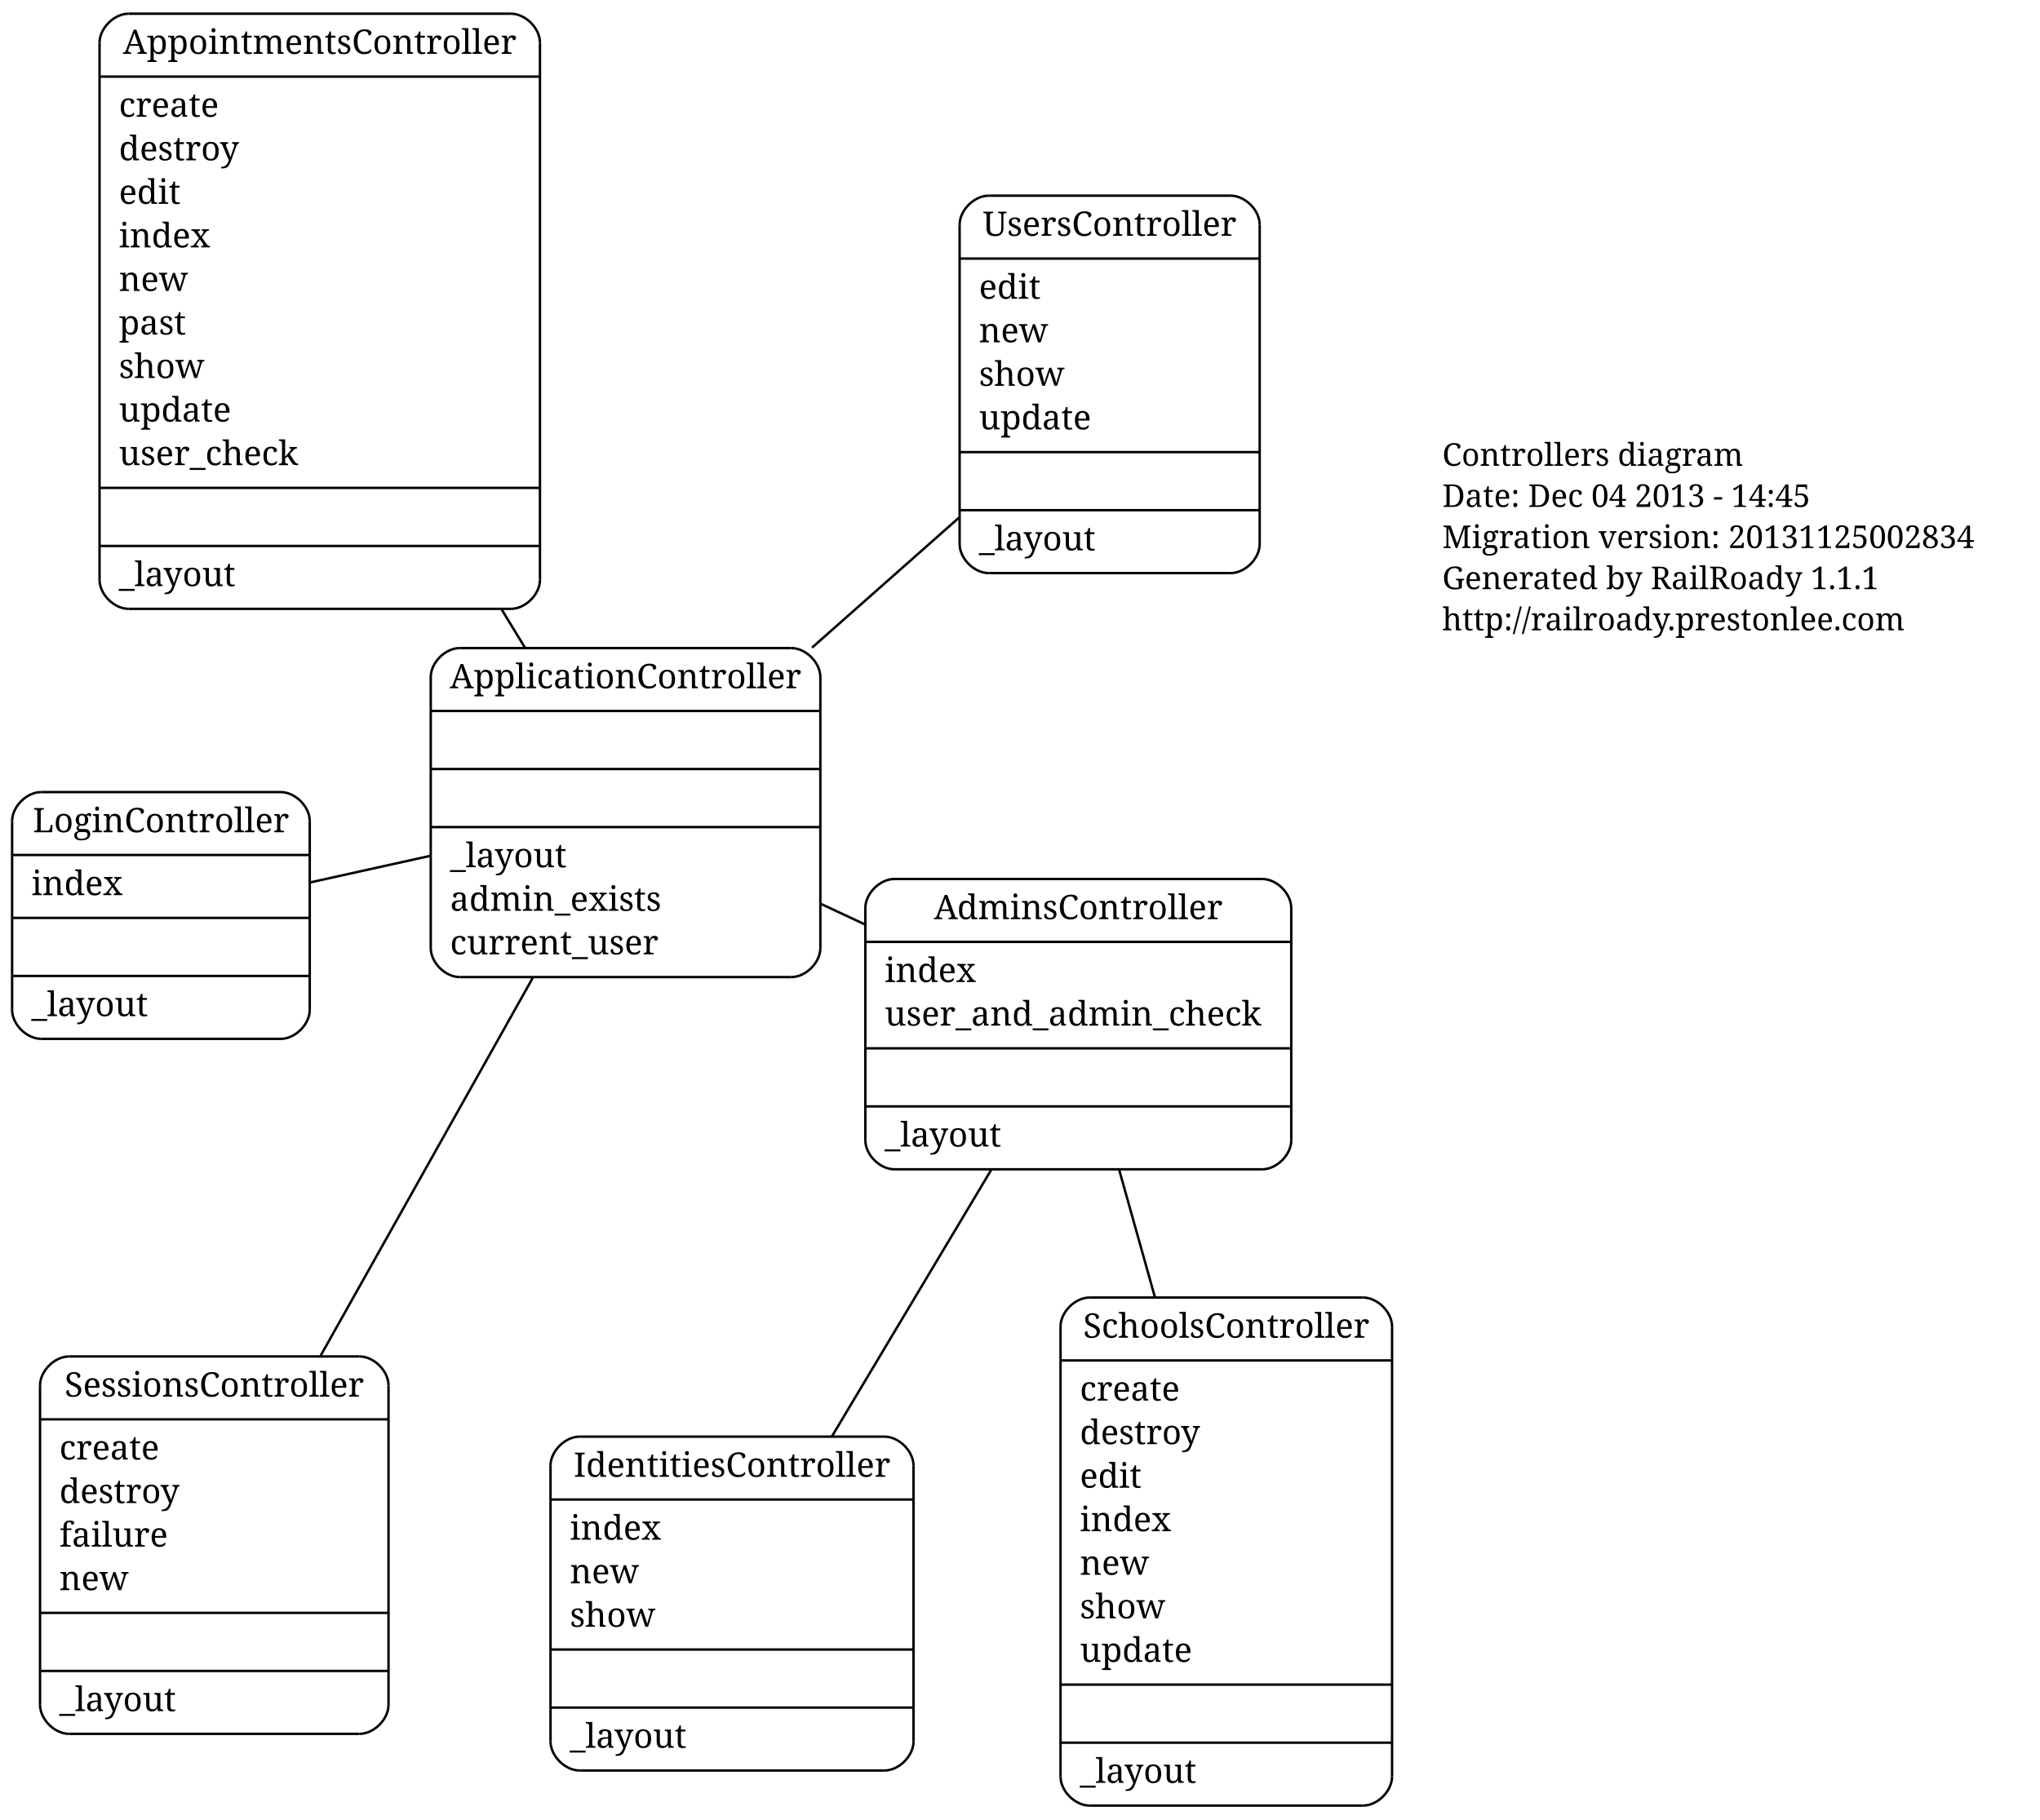
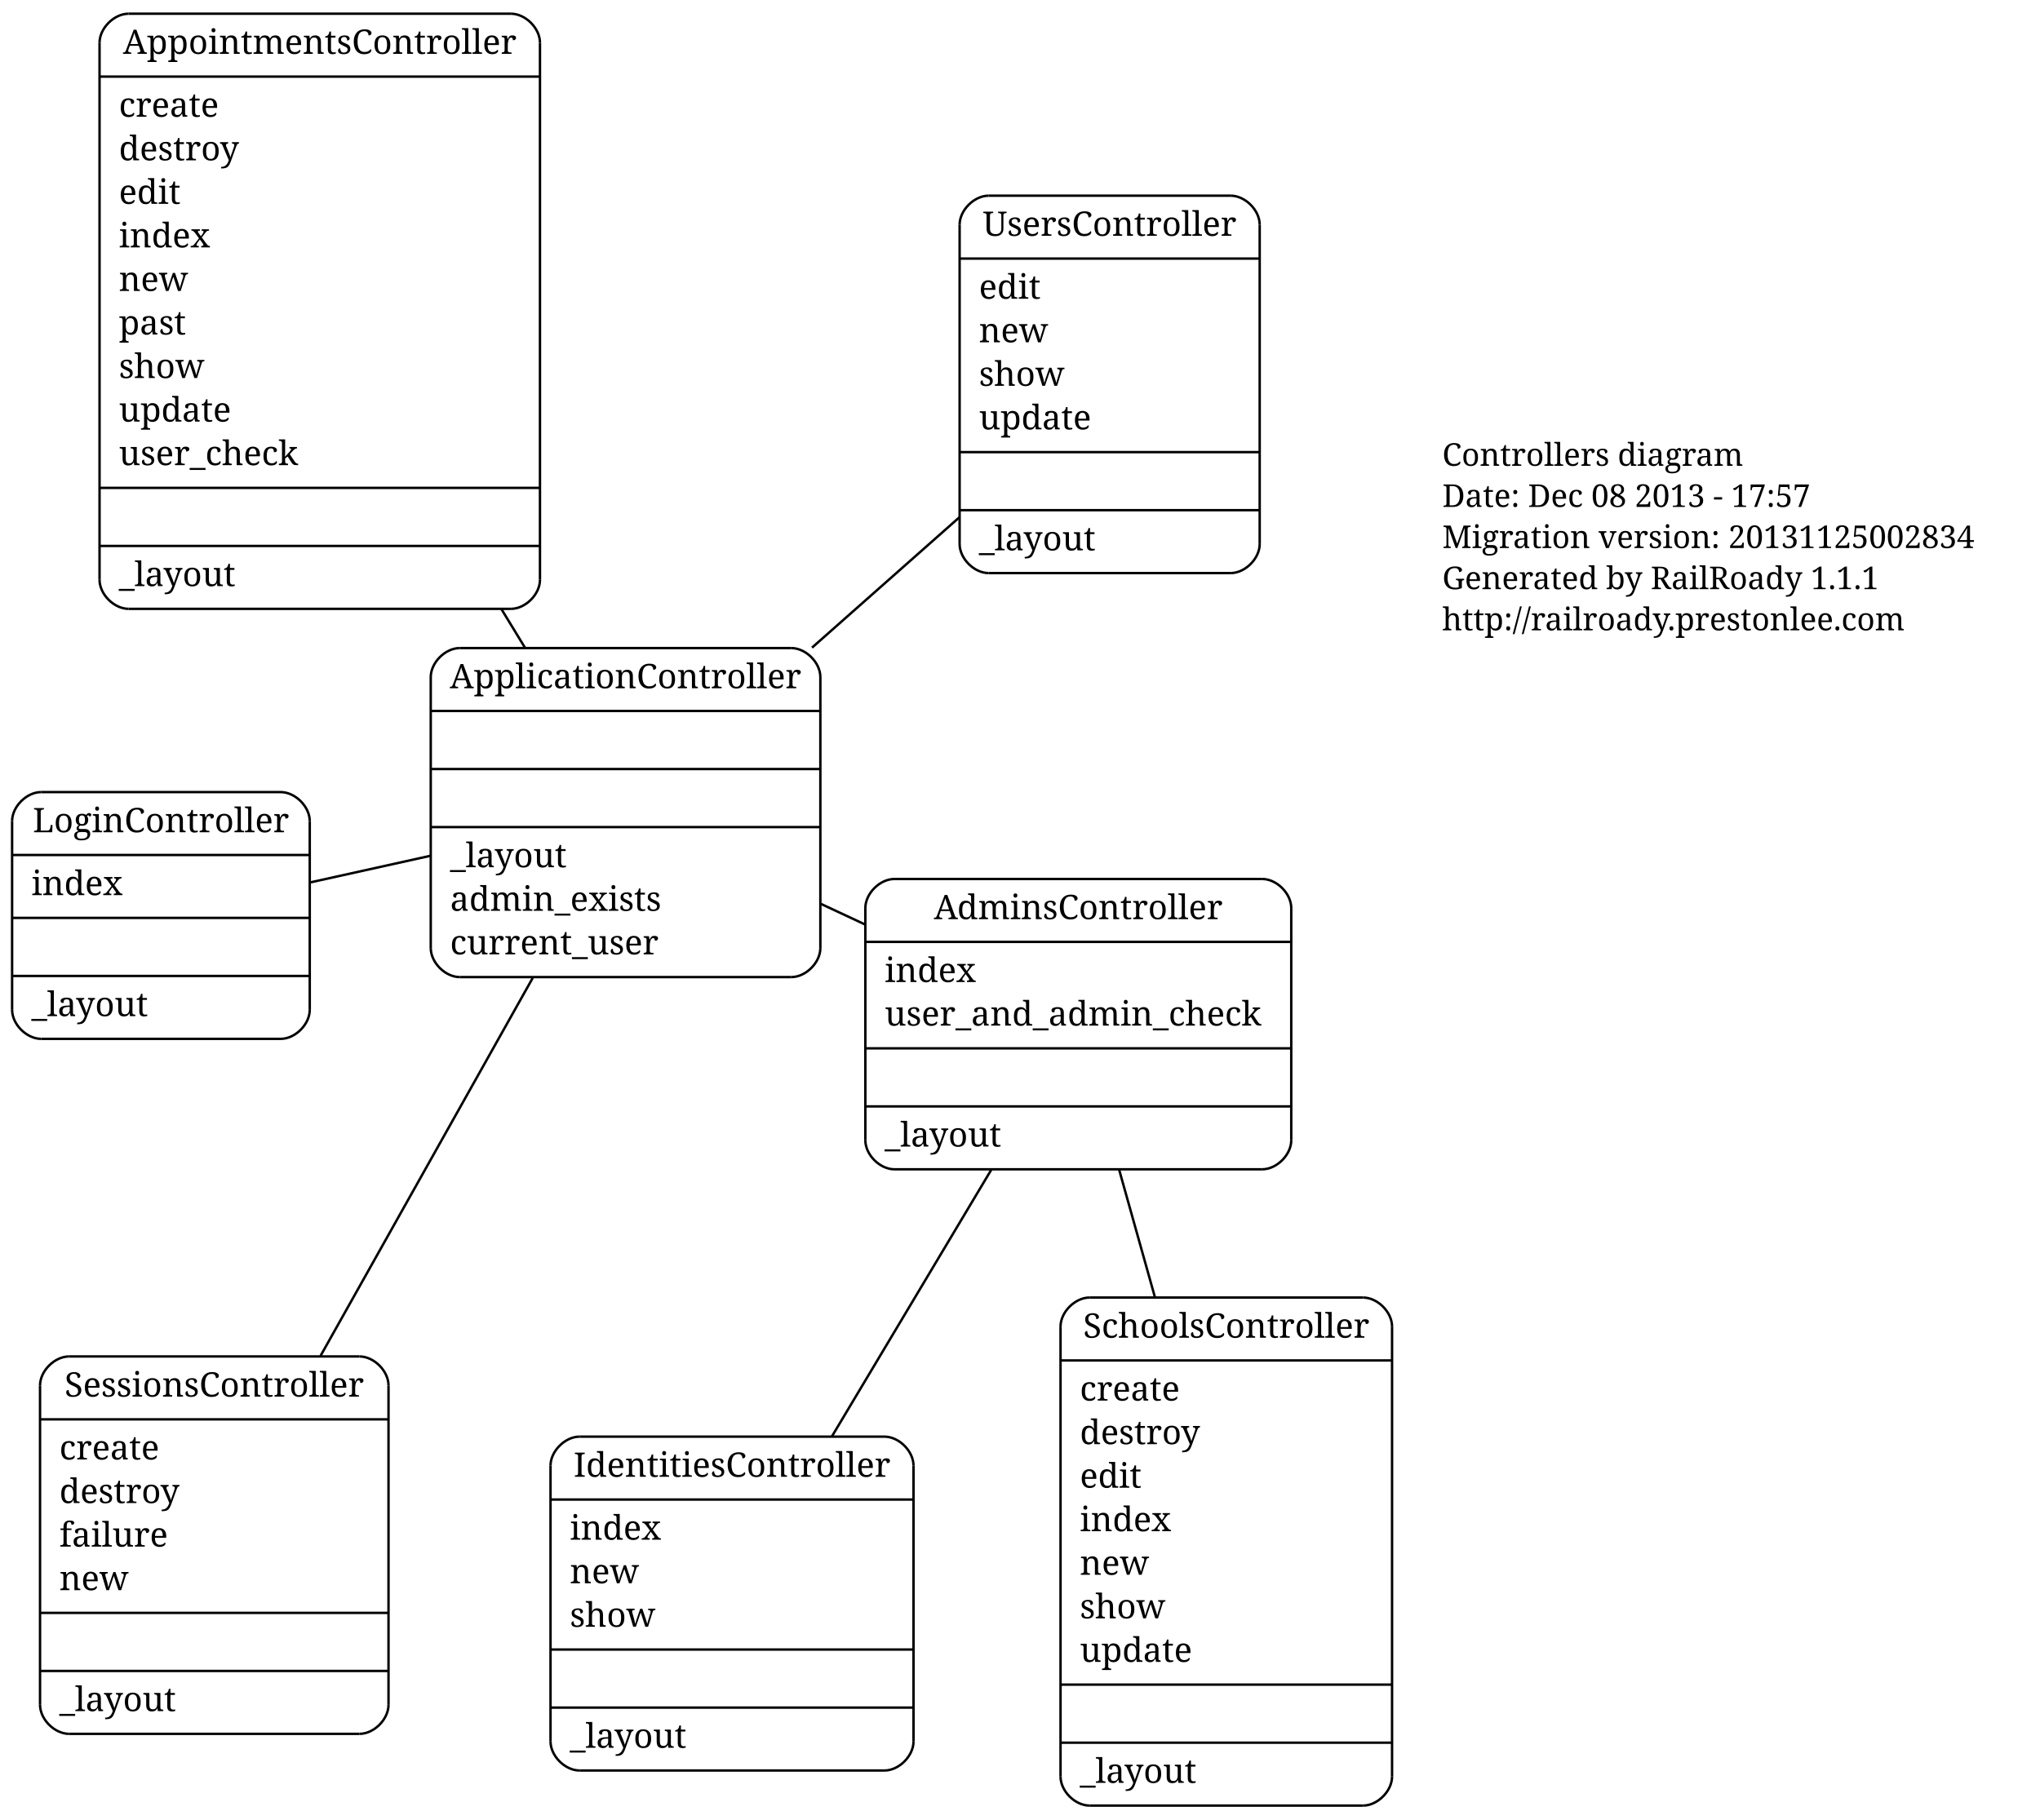
<svg xmlns="http://www.w3.org/2000/svg" width="843pt" height="752pt" viewBox="0.00 0.00 843.00 751.67">
  <g id="graph1" class="graph" transform="scale(1 1) rotate(0) translate(4 747.67)">
    <polygon fill="white" stroke="white" points="-4,5 -4,-747.67 840,-747.67 840,5 -4,5" />
    <g id="node1" class="node">
      <text text-anchor="start" x="592" y="-555.3" font-family="Times Roman,serif" font-size="13.00">Controllers diagram</text>
-       <text text-anchor="start" x="592" y="-538.3" font-family="Times Roman,serif" font-size="13.00">Date: Dec 04 2013 - 14:45</text>
+       <text text-anchor="start" x="592" y="-538.3" font-family="Times Roman,serif" font-size="13.00">Date: Dec 08 2013 - 17:57</text>
      <text text-anchor="start" x="592" y="-521.3" font-family="Times Roman,serif" font-size="13.00">Migration version: 20131125002834</text>
      <text text-anchor="start" x="592" y="-504.3" font-family="Times Roman,serif" font-size="13.00">Generated by RailRoady 1.1.1</text>
      <text text-anchor="start" x="592" y="-487.3" font-family="Times Roman,serif" font-size="13.00">http://railroady.prestonlee.com</text>
    </g>
    <g id="node2" class="node">
      <polyline fill="none" stroke="black" points="235.496,-16.003 361.496,-16.003 " />
      <path fill="none" stroke="black" d="M361.496,-16.003C367.496,-16.003 373.496,-22.003 373.496,-28.003" />
      <polyline fill="none" stroke="black" points="373.496,-28.003 373.496,-142.003 " />
      <path fill="none" stroke="black" d="M373.496,-142.003C373.496,-148.003 367.496,-154.003 361.496,-154.003" />
      <polyline fill="none" stroke="black" points="361.496,-154.003 235.496,-154.003 " />
      <path fill="none" stroke="black" d="M235.496,-154.003C229.496,-154.003 223.496,-148.003 223.496,-142.003" />
      <polyline fill="none" stroke="black" points="223.496,-142.003 223.496,-28.003 " />
      <path fill="none" stroke="black" d="M223.496,-28.003C223.496,-22.003 229.496,-16.003 235.496,-16.003" />
      <text text-anchor="middle" x="298.496" y="-137.403" font-family="Times Roman,serif" font-size="14.00">IdentitiesController</text>
      <polyline fill="none" stroke="black" points="223.496,-128.003 373.496,-128.003 " />
      <text text-anchor="start" x="231.496" y="-111.403" font-family="Times Roman,serif" font-size="14.00">index</text>
      <text text-anchor="start" x="231.496" y="-93.403" font-family="Times Roman,serif" font-size="14.00">new</text>
      <text text-anchor="start" x="231.496" y="-75.403" font-family="Times Roman,serif" font-size="14.00">show</text>
      <polyline fill="none" stroke="black" points="223.496,-66.003 373.496,-66.003 " />
      <polyline fill="none" stroke="black" points="223.496,-42.003 373.496,-42.003 " />
      <text text-anchor="start" x="231.496" y="-25.403" font-family="Times Roman,serif" font-size="14.00">_layout</text>
    </g>
    <g id="node3" class="node">
      <polyline fill="none" stroke="black" points="404.548,-510.952 504.548,-510.952 " />
      <path fill="none" stroke="black" d="M504.548,-510.952C510.548,-510.952 516.548,-516.952 516.548,-522.952" />
      <polyline fill="none" stroke="black" points="516.548,-522.952 516.548,-654.952 " />
      <path fill="none" stroke="black" d="M516.548,-654.952C516.548,-660.952 510.548,-666.952 504.548,-666.952" />
      <polyline fill="none" stroke="black" points="504.548,-666.952 404.548,-666.952 " />
      <path fill="none" stroke="black" d="M404.548,-666.952C398.548,-666.952 392.548,-660.952 392.548,-654.952" />
      <polyline fill="none" stroke="black" points="392.548,-654.952 392.548,-522.952 " />
      <path fill="none" stroke="black" d="M392.548,-522.952C392.548,-516.952 398.548,-510.952 404.548,-510.952" />
      <text text-anchor="middle" x="454.548" y="-650.352" font-family="Times Roman,serif" font-size="14.00">UsersController</text>
      <polyline fill="none" stroke="black" points="392.548,-640.952 516.548,-640.952 " />
      <text text-anchor="start" x="400.548" y="-624.352" font-family="Times Roman,serif" font-size="14.00">edit</text>
      <text text-anchor="start" x="400.548" y="-606.352" font-family="Times Roman,serif" font-size="14.00">new</text>
      <text text-anchor="start" x="400.548" y="-588.352" font-family="Times Roman,serif" font-size="14.00">show</text>
      <text text-anchor="start" x="400.548" y="-570.352" font-family="Times Roman,serif" font-size="14.00">update</text>
      <polyline fill="none" stroke="black" points="392.548,-560.952 516.548,-560.952 " />
      <polyline fill="none" stroke="black" points="392.548,-536.952 516.548,-536.952 " />
      <text text-anchor="start" x="400.548" y="-520.352" font-family="Times Roman,serif" font-size="14.00">_layout</text>
    </g>
    <g id="node4" class="node">
      <polyline fill="none" stroke="black" points="24.544,-31.151 144.544,-31.151 " />
      <path fill="none" stroke="black" d="M144.544,-31.151C150.544,-31.151 156.544,-37.151 156.544,-43.151" />
      <polyline fill="none" stroke="black" points="156.544,-43.151 156.544,-175.151 " />
      <path fill="none" stroke="black" d="M156.544,-175.151C156.544,-181.151 150.544,-187.151 144.544,-187.151" />
      <polyline fill="none" stroke="black" points="144.544,-187.151 24.544,-187.151 " />
      <path fill="none" stroke="black" d="M24.544,-187.151C18.544,-187.151 12.544,-181.151 12.544,-175.151" />
      <polyline fill="none" stroke="black" points="12.544,-175.151 12.544,-43.151 " />
      <path fill="none" stroke="black" d="M12.544,-43.151C12.544,-37.151 18.544,-31.151 24.544,-31.151" />
      <text text-anchor="middle" x="84.544" y="-170.551" font-family="Times Roman,serif" font-size="14.00">SessionsController</text>
      <polyline fill="none" stroke="black" points="12.544,-161.151 156.544,-161.151 " />
      <text text-anchor="start" x="20.544" y="-144.551" font-family="Times Roman,serif" font-size="14.00">create</text>
      <text text-anchor="start" x="20.544" y="-126.551" font-family="Times Roman,serif" font-size="14.00">destroy</text>
      <text text-anchor="start" x="20.544" y="-108.551" font-family="Times Roman,serif" font-size="14.00">failure</text>
      <text text-anchor="start" x="20.544" y="-90.551" font-family="Times Roman,serif" font-size="14.00">new</text>
      <polyline fill="none" stroke="black" points="12.544,-81.151 156.544,-81.151 " />
      <polyline fill="none" stroke="black" points="12.544,-57.151 156.544,-57.151 " />
      <text text-anchor="start" x="20.544" y="-40.551" font-family="Times Roman,serif" font-size="14.00">_layout</text>
    </g>
    <g id="node5" class="node">
      <polyline fill="none" stroke="black" points="49.136,-496.17 207.136,-496.17 " />
      <path fill="none" stroke="black" d="M207.136,-496.17C213.136,-496.17 219.136,-502.17 219.136,-508.17" />
      <polyline fill="none" stroke="black" points="219.136,-508.17 219.136,-730.17 " />
      <path fill="none" stroke="black" d="M219.136,-730.17C219.136,-736.17 213.136,-742.17 207.136,-742.17" />
      <polyline fill="none" stroke="black" points="207.136,-742.17 49.136,-742.17 " />
      <path fill="none" stroke="black" d="M49.136,-742.17C43.136,-742.17 37.136,-736.17 37.136,-730.17" />
      <polyline fill="none" stroke="black" points="37.136,-730.17 37.136,-508.17 " />
      <path fill="none" stroke="black" d="M37.136,-508.17C37.136,-502.17 43.136,-496.17 49.136,-496.17" />
      <text text-anchor="middle" x="128.136" y="-725.57" font-family="Times Roman,serif" font-size="14.00">AppointmentsController</text>
      <polyline fill="none" stroke="black" points="37.136,-716.17 219.136,-716.17 " />
      <text text-anchor="start" x="45.136" y="-699.57" font-family="Times Roman,serif" font-size="14.00">create</text>
      <text text-anchor="start" x="45.136" y="-681.57" font-family="Times Roman,serif" font-size="14.00">destroy</text>
      <text text-anchor="start" x="45.136" y="-663.57" font-family="Times Roman,serif" font-size="14.00">edit</text>
      <text text-anchor="start" x="45.136" y="-645.57" font-family="Times Roman,serif" font-size="14.00">index</text>
      <text text-anchor="start" x="45.136" y="-627.57" font-family="Times Roman,serif" font-size="14.00">new</text>
      <text text-anchor="start" x="45.136" y="-609.57" font-family="Times Roman,serif" font-size="14.00">past</text>
      <text text-anchor="start" x="45.136" y="-591.57" font-family="Times Roman,serif" font-size="14.00">show</text>
      <text text-anchor="start" x="45.136" y="-573.57" font-family="Times Roman,serif" font-size="14.00">update</text>
      <text text-anchor="start" x="45.136" y="-555.57" font-family="Times Roman,serif" font-size="14.00">user_check</text>
      <polyline fill="none" stroke="black" points="37.136,-546.17 219.136,-546.17 " />
      <polyline fill="none" stroke="black" points="37.136,-522.17 219.136,-522.17 " />
      <text text-anchor="start" x="45.136" y="-505.57" font-family="Times Roman,serif" font-size="14.00">_layout</text>
    </g>
    <g id="node6" class="node">
      <polyline fill="none" stroke="black" points="365.591,-264.507 517.591,-264.507 " />
      <path fill="none" stroke="black" d="M517.591,-264.507C523.591,-264.507 529.591,-270.507 529.591,-276.507" />
      <polyline fill="none" stroke="black" points="529.591,-276.507 529.591,-372.507 " />
      <path fill="none" stroke="black" d="M529.591,-372.507C529.591,-378.507 523.591,-384.507 517.591,-384.507" />
      <polyline fill="none" stroke="black" points="517.591,-384.507 365.591,-384.507 " />
      <path fill="none" stroke="black" d="M365.591,-384.507C359.591,-384.507 353.591,-378.507 353.591,-372.507" />
      <polyline fill="none" stroke="black" points="353.591,-372.507 353.591,-276.507 " />
      <path fill="none" stroke="black" d="M353.591,-276.507C353.591,-270.507 359.591,-264.507 365.591,-264.507" />
      <text text-anchor="middle" x="441.591" y="-367.907" font-family="Times Roman,serif" font-size="14.00">AdminsController</text>
      <polyline fill="none" stroke="black" points="353.591,-358.507 529.591,-358.507 " />
      <text text-anchor="start" x="361.591" y="-341.907" font-family="Times Roman,serif" font-size="14.00">index</text>
      <text text-anchor="start" x="361.591" y="-323.907" font-family="Times Roman,serif" font-size="14.00">user_and_admin_check</text>
      <polyline fill="none" stroke="black" points="353.591,-314.507 529.591,-314.507 " />
      <polyline fill="none" stroke="black" points="353.591,-290.507 529.591,-290.507 " />
      <text text-anchor="start" x="361.591" y="-273.907" font-family="Times Roman,serif" font-size="14.00">_layout</text>
    </g>
    <g id="edge2" class="edge">
      <path fill="none" stroke="black" d="M405.667,-264.379C385.632,-230.846 360.594,-188.939 339.758,-154.065" />
    </g>
    <g id="node9" class="node">
      <polyline fill="none" stroke="black" points="446.249,-1.5 559.249,-1.5 " />
      <path fill="none" stroke="black" d="M559.249,-1.5C565.249,-1.5 571.249,-7.5 571.249,-13.5" />
      <polyline fill="none" stroke="black" points="571.249,-13.5 571.249,-199.5 " />
      <path fill="none" stroke="black" d="M571.249,-199.5C571.249,-205.5 565.249,-211.5 559.249,-211.5" />
      <polyline fill="none" stroke="black" points="559.249,-211.5 446.249,-211.5 " />
      <path fill="none" stroke="black" d="M446.249,-211.5C440.249,-211.5 434.249,-205.5 434.249,-199.5" />
      <polyline fill="none" stroke="black" points="434.249,-199.5 434.249,-13.5 " />
      <path fill="none" stroke="black" d="M434.249,-13.5C434.249,-7.5 440.249,-1.5 446.249,-1.5" />
      <text text-anchor="middle" x="502.749" y="-194.9" font-family="Times Roman,serif" font-size="14.00">SchoolsController</text>
      <polyline fill="none" stroke="black" points="434.249,-185.5 571.249,-185.5 " />
      <text text-anchor="start" x="442.249" y="-168.9" font-family="Times Roman,serif" font-size="14.00">create</text>
      <text text-anchor="start" x="442.249" y="-150.9" font-family="Times Roman,serif" font-size="14.00">destroy</text>
      <text text-anchor="start" x="442.249" y="-132.9" font-family="Times Roman,serif" font-size="14.00">edit</text>
      <text text-anchor="start" x="442.249" y="-114.9" font-family="Times Roman,serif" font-size="14.00">index</text>
      <text text-anchor="start" x="442.249" y="-96.9" font-family="Times Roman,serif" font-size="14.00">new</text>
      <text text-anchor="start" x="442.249" y="-78.9" font-family="Times Roman,serif" font-size="14.00">show</text>
      <text text-anchor="start" x="442.249" y="-60.9" font-family="Times Roman,serif" font-size="14.00">update</text>
      <polyline fill="none" stroke="black" points="434.249,-51.5 571.249,-51.5 " />
      <polyline fill="none" stroke="black" points="434.249,-27.5 571.249,-27.5 " />
      <text text-anchor="start" x="442.249" y="-10.9" font-family="Times Roman,serif" font-size="14.00">_layout</text>
    </g>
    <g id="edge14" class="edge">
      <path fill="none" stroke="black" d="M458.465,-264.358C463.061,-247.974 468.178,-229.733 473.255,-211.635" />
    </g>
    <g id="node7" class="node">
      <polyline fill="none" stroke="black" points="186.001,-343.957 323.001,-343.957 " />
      <path fill="none" stroke="black" d="M323.001,-343.957C329.001,-343.957 335.001,-349.957 335.001,-355.957" />
      <polyline fill="none" stroke="black" points="335.001,-355.957 335.001,-467.957 " />
      <path fill="none" stroke="black" d="M335.001,-467.957C335.001,-473.957 329.001,-479.957 323.001,-479.957" />
      <polyline fill="none" stroke="black" points="323.001,-479.957 186.001,-479.957 " />
      <path fill="none" stroke="black" d="M186.001,-479.957C180.001,-479.957 174.001,-473.957 174.001,-467.957" />
      <polyline fill="none" stroke="black" points="174.001,-467.957 174.001,-355.957 " />
      <path fill="none" stroke="black" d="M174.001,-355.957C174.001,-349.957 180.001,-343.957 186.001,-343.957" />
      <text text-anchor="middle" x="254.501" y="-463.357" font-family="Times Roman,serif" font-size="14.00">ApplicationController</text>
      <polyline fill="none" stroke="black" points="174.001,-453.957 335.001,-453.957 " />
      <polyline fill="none" stroke="black" points="174.001,-429.957 335.001,-429.957 " />
      <polyline fill="none" stroke="black" points="174.001,-405.957 335.001,-405.957 " />
      <text text-anchor="start" x="182.001" y="-389.357" font-family="Times Roman,serif" font-size="14.00">_layout</text>
      <text text-anchor="start" x="182.001" y="-371.357" font-family="Times Roman,serif" font-size="14.00">admin_exists</text>
      <text text-anchor="start" x="182.001" y="-353.357" font-family="Times Roman,serif" font-size="14.00">current_user</text>
    </g>
    <g id="edge4" class="edge">
      <path fill="none" stroke="black" d="M331.558,-480.135C351.701,-497.956 373.156,-516.939 392.413,-533.977" />
    </g>
    <g id="edge6" class="edge">
      <path fill="none" stroke="black" d="M216.148,-343.624C190.105,-297.225 155.601,-235.75 128.456,-187.388" />
    </g>
    <g id="edge8" class="edge">
      <path fill="none" stroke="black" d="M212.949,-480.093C209.784,-485.284 206.537,-490.609 203.244,-496.008" />
    </g>
    <g id="edge10" class="edge">
      <path fill="none" stroke="black" d="M335.202,-374.236C341.235,-371.416 347.34,-368.562 353.415,-365.723" />
    </g>
    <g id="node8" class="node">
      <polyline fill="none" stroke="black" points="13,-318.426 112,-318.426 " />
      <path fill="none" stroke="black" d="M112,-318.426C118,-318.426 124,-324.426 124,-330.426" />
      <polyline fill="none" stroke="black" points="124,-330.426 124,-408.426 " />
      <path fill="none" stroke="black" d="M124,-408.426C124,-414.426 118,-420.426 112,-420.426" />
      <polyline fill="none" stroke="black" points="112,-420.426 13,-420.426 " />
      <path fill="none" stroke="black" d="M13,-420.426C7,-420.426 1,-414.426 1,-408.426" />
      <polyline fill="none" stroke="black" points="1,-408.426 1,-330.426 " />
      <path fill="none" stroke="black" d="M1,-330.426C1,-324.426 7,-318.426 13,-318.426" />
      <text text-anchor="middle" x="62.5" y="-403.826" font-family="Times Roman,serif" font-size="14.00">LoginController</text>
      <polyline fill="none" stroke="black" points="1,-394.426 124,-394.426 " />
      <text text-anchor="start" x="9" y="-377.826" font-family="Times Roman,serif" font-size="14.00">index</text>
      <polyline fill="none" stroke="black" points="1,-368.426 124,-368.426 " />
      <polyline fill="none" stroke="black" points="1,-344.426 124,-344.426 " />
      <text text-anchor="start" x="9" y="-327.826" font-family="Times Roman,serif" font-size="14.00">_layout</text>
    </g>
    <g id="edge12" class="edge">
      <path fill="none" stroke="black" d="M173.91,-394.105C157.285,-390.422 140.027,-386.599 124.201,-383.094" />
    </g>
  </g>
</svg>
